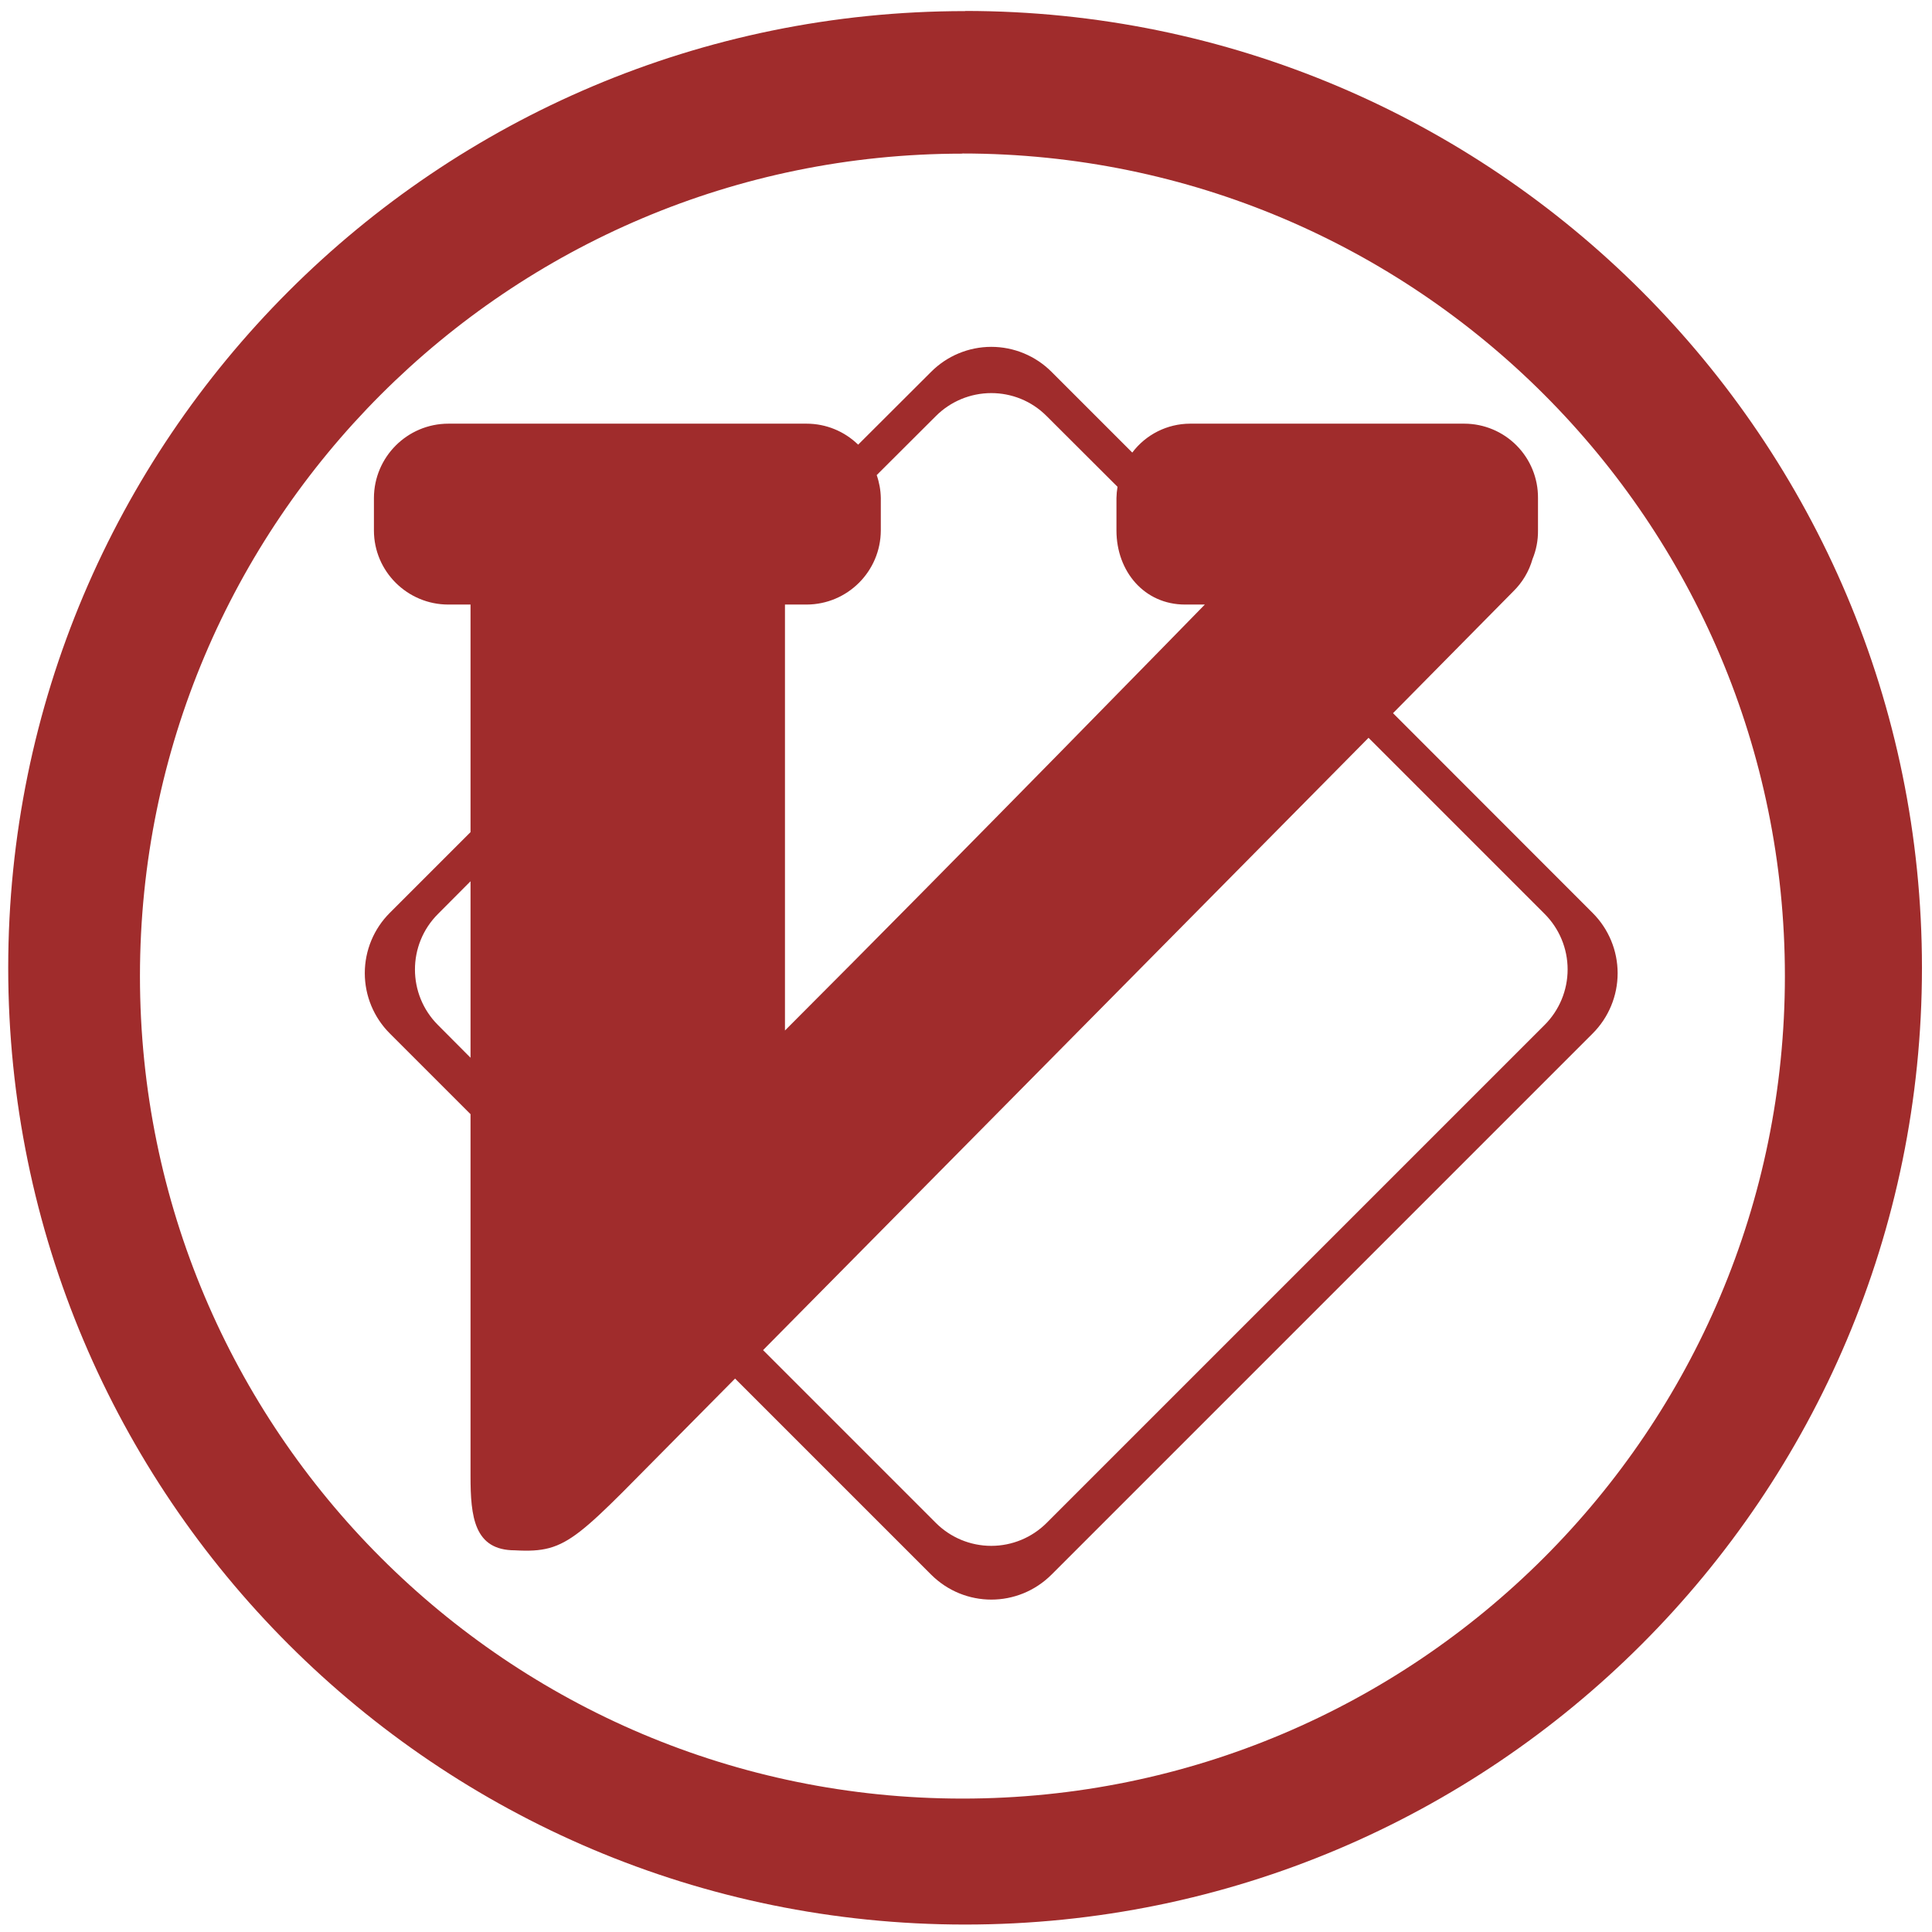
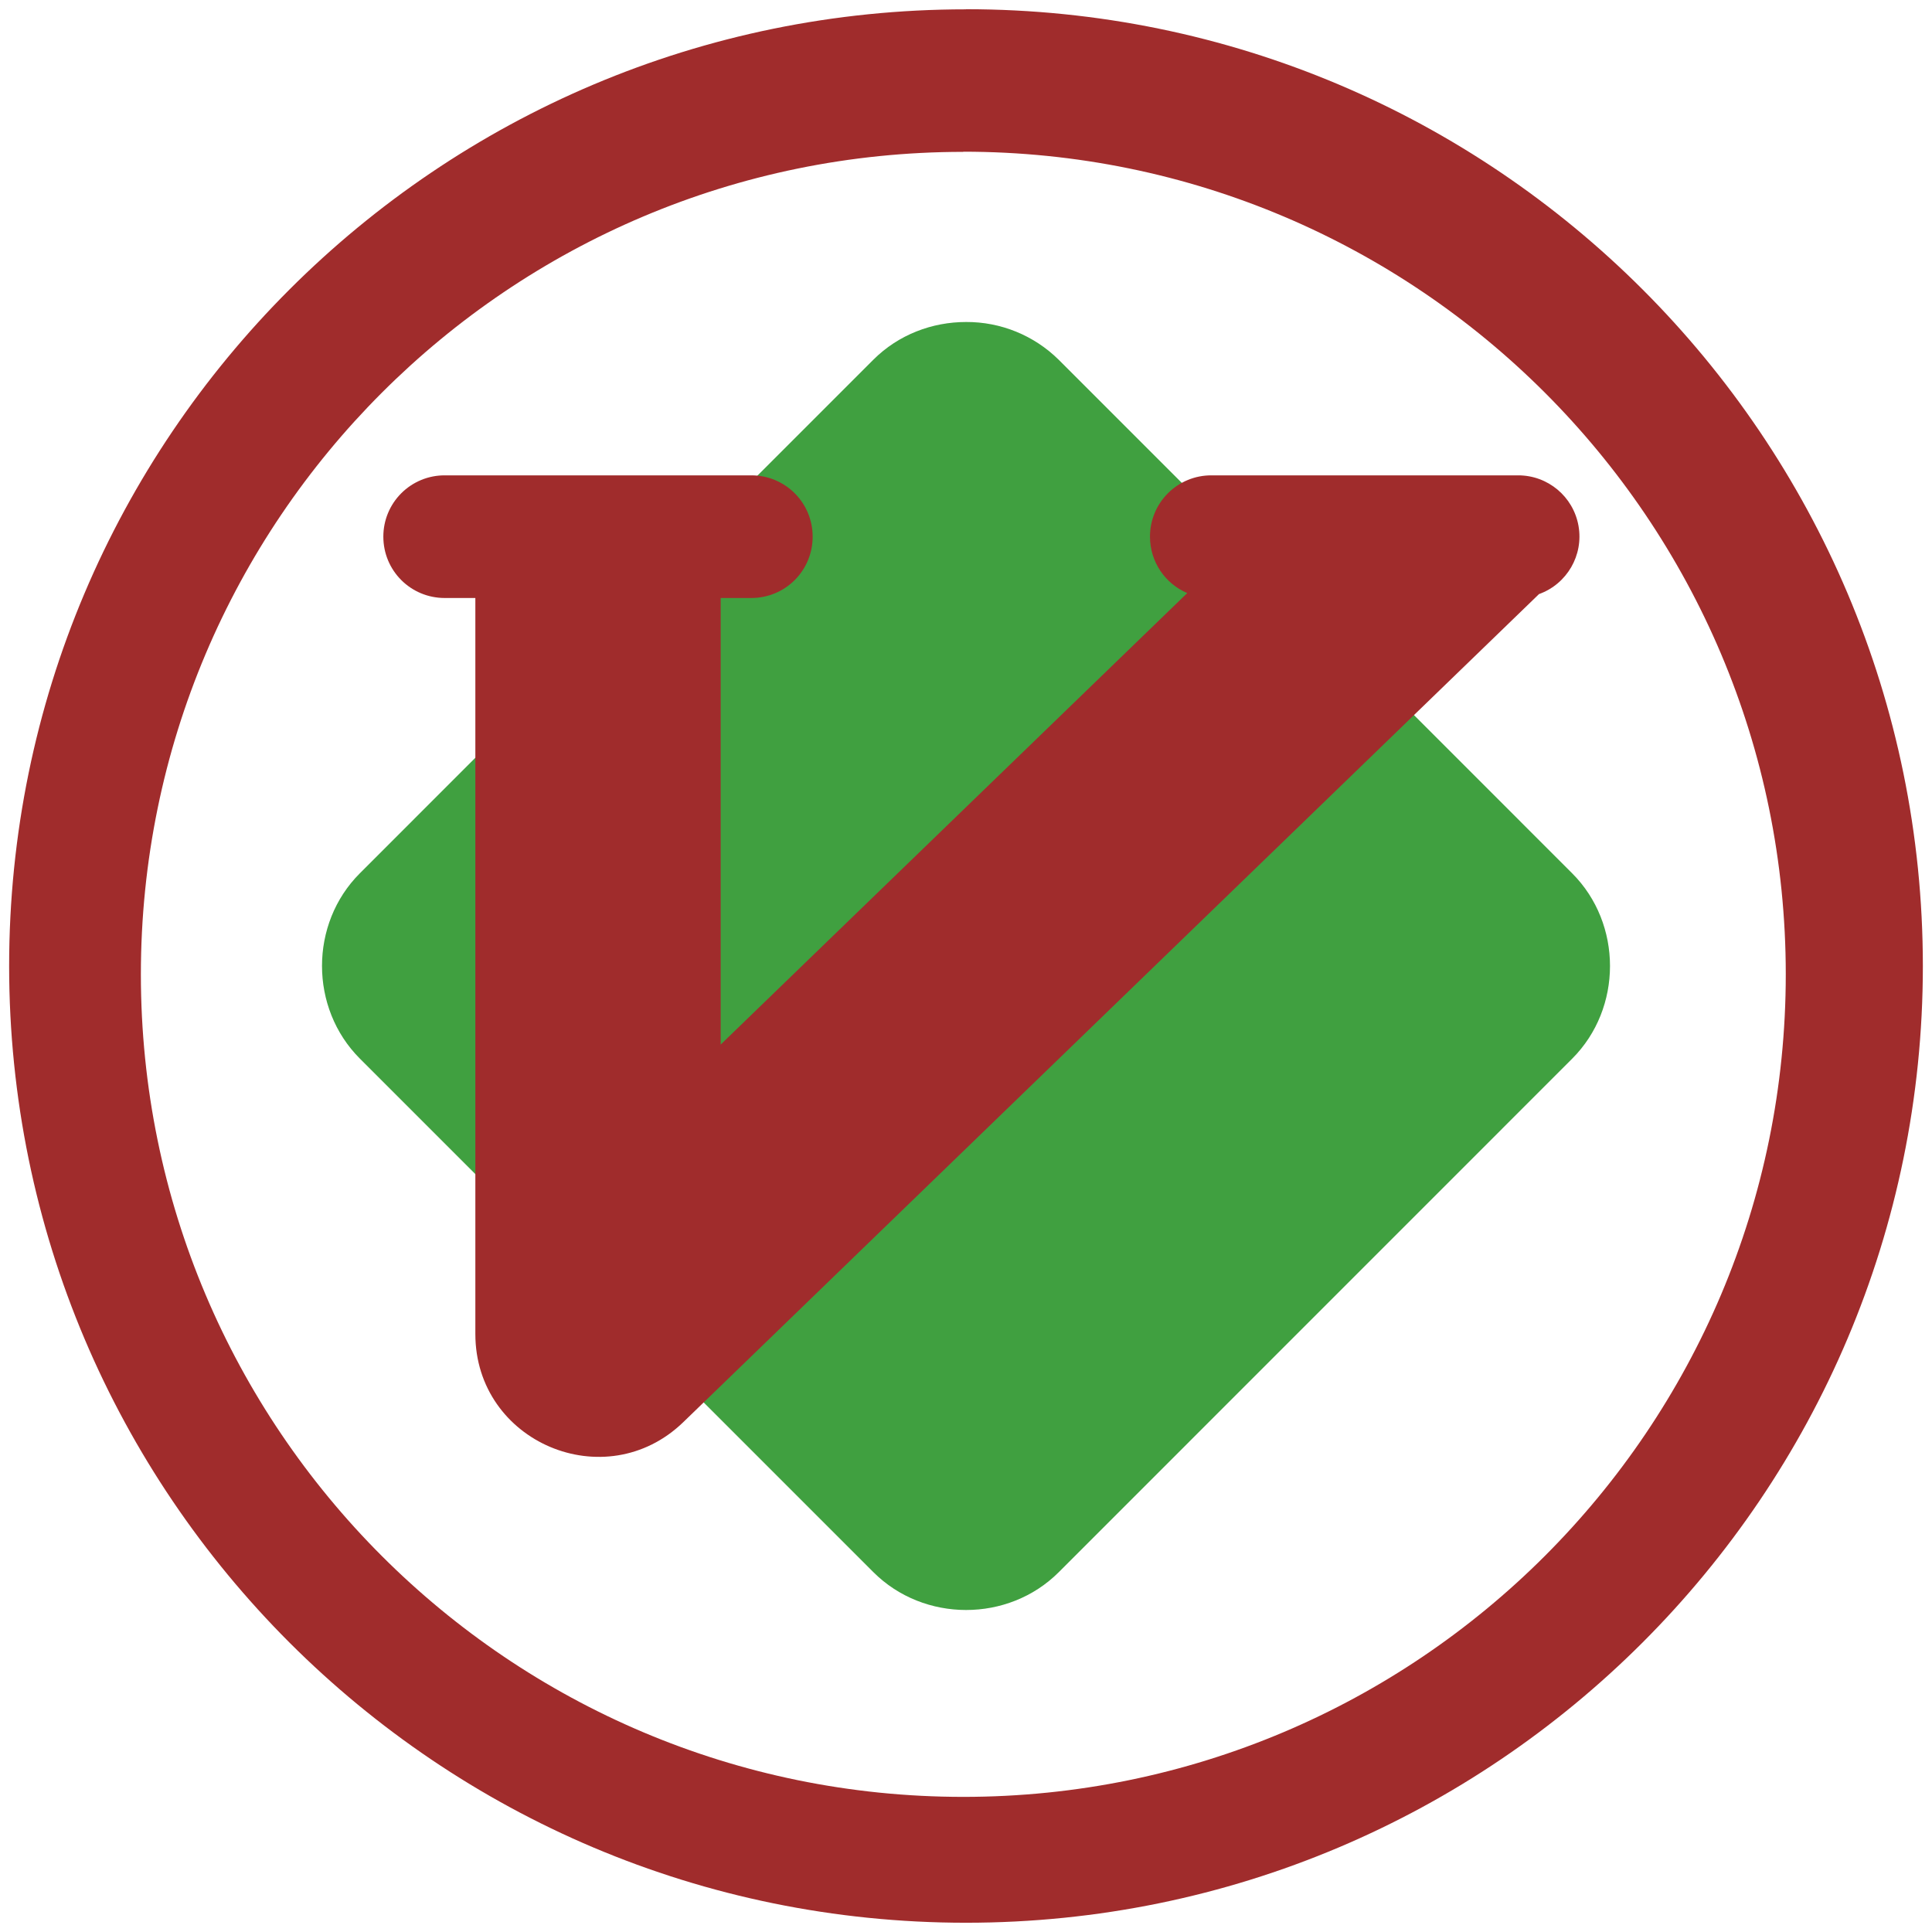
- <svg xmlns="http://www.w3.org/2000/svg" width="48" height="48" viewBox="0 0 12.7 12.7" version="1.1" id="svg4">
-   <defs id="defs8" />
-   <path d="m 6.344,0.073 a 6.29,6.29 0 0 0 -6.29,6.29 6.29,6.29 0 0 0 6.29,6.288 6.29,6.29 0 0 0 6.29,-6.289 6.29,6.29 0 0 0 -6.29,-6.29 z M 6.326,1.009 A 5.407,5.407 0 0 1 11.733,6.416 5.407,5.407 0 0 1 6.326,11.823 5.407,5.407 0 0 1 0.92,6.416 5.407,5.407 0 0 1 6.326,1.01 Z M 6.516,2.28 A 0.559,0.559 0 0 0 6.12,2.445 L 5.641,2.923 A 0.485,0.485 0 0 0 5.303,2.785 H 2.947 A 0.49,0.49 0 0 0 2.458,3.273 v 0.214 c 0,0.269 0.22,0.487 0.489,0.487 H 3.093 V 5.47 L 2.563,6 a 0.56,0.56 0 0 0 0,0.794 l 0.53,0.53 v 2.379 c 0,0.268 0.024,0.488 0.292,0.488 0.36,0.02 0.399,-0.075 1.157,-0.836 L 4.832,9.062 6.12,10.35 c 0.22,0.22 0.573,0.22 0.793,0 l 3.556,-3.556 a 0.56,0.56 0 0 0 0,-0.793 L 9.157,4.688 9.947,3.888 A 0.48,0.48 0 0 0 10.074,3.675 0.477,0.477 0 0 0 10.11,3.487 V 3.273 A 0.485,0.485 0 0 0 9.627,2.785 H 7.822 A 0.477,0.477 0 0 0 7.443,2.975 L 6.913,2.445 A 0.56,0.56 0 0 0 6.516,2.28 Z m 0,0.304 c 0.132,0 0.264,0.05 0.365,0.152 L 7.346,3.2 A 0.493,0.493 0 0 0 7.339,3.274 v 0.213 c 0,0.269 0.183,0.487 0.451,0.487 h 0.13 c 0,0 -1.6,1.64 -2.76,2.8 v -2.8 H 5.303 A 0.489,0.489 0 0 0 5.79,3.487 V 3.274 A 0.482,0.482 0 0 0 5.763,3.123 L 6.151,2.736 A 0.515,0.515 0 0 1 6.516,2.584 Z m 2.48,2.266 1.157,1.157 a 0.516,0.516 0 0 1 0,0.731 L 6.881,10.01 a 0.515,0.515 0 0 1 -0.73,0 L 5.016,8.875 Z M 3.093,5.793 v 1.16 L 2.879,6.738 a 0.516,0.516 0 0 1 0,-0.73 z" id="path2" style="fill:#a02c2c" />
+ <svg xmlns="http://www.w3.org/2000/svg" width="48" height="48" version="1" id="svg8">
+   <defs id="defs12" />
+   <path d="M 24,8 C 23.161,8 22.323,8.312 21.696,8.939 L 8.939,21.698 c -1.253,1.253 -1.251,3.35 0.002,4.603 l 12.757,12.758 c 1.253,1.253 3.352,1.255 4.605,0.003 l 12.758,-12.76 c 1.252,-1.253 1.252,-3.351 0,-4.604 L 26.303,8.938 A 3.25,3.25 0 0 0 24,8 Z" id="path2" style="opacity:0.75;fill:#008000" />
+   <path d="m 11.048,11.81 a 1.52,1.52 0 0 0 -1.524,1.523 c 0,0.845 0.68,1.524 1.524,1.524 h 0.762 v 18.286 c 0,2.69 3.232,4.06 5.166,2.19 L 38.236,14.76 a 1.52,1.52 0 0 0 -0.521,-2.95 h -7.62 a 1.52,1.52 0 0 0 -1.524,1.523 c 0,0.631 0.381,1.17 0.926,1.402 L 17.905,25.952 V 14.857 h 0.762 A 1.52,1.52 0 0 0 20.19,13.333 1.52,1.52 0 0 0 18.667,11.81 Z" id="path4" style="fill:#a02c2c" />
+   <path d="M 24,0.229 V 0.232 A 23.773,23.773 0 0 0 0.227,24.006 23.773,23.773 0 0 0 24,47.77 23.773,23.773 0 0 0 47.773,24.001 23.773,23.773 0 0 0 24,0.229 Z m -0.068,3.54 A 20.436,20.436 0 0 1 44.367,24.205 20.436,20.436 0 0 1 23.932,44.643 20.436,20.436 0 0 1 3.5,24.205 20.436,20.436 0 0 1 23.932,3.773 V 3.77 Z" id="path6" style="fill:#a02c2c" />
</svg>
